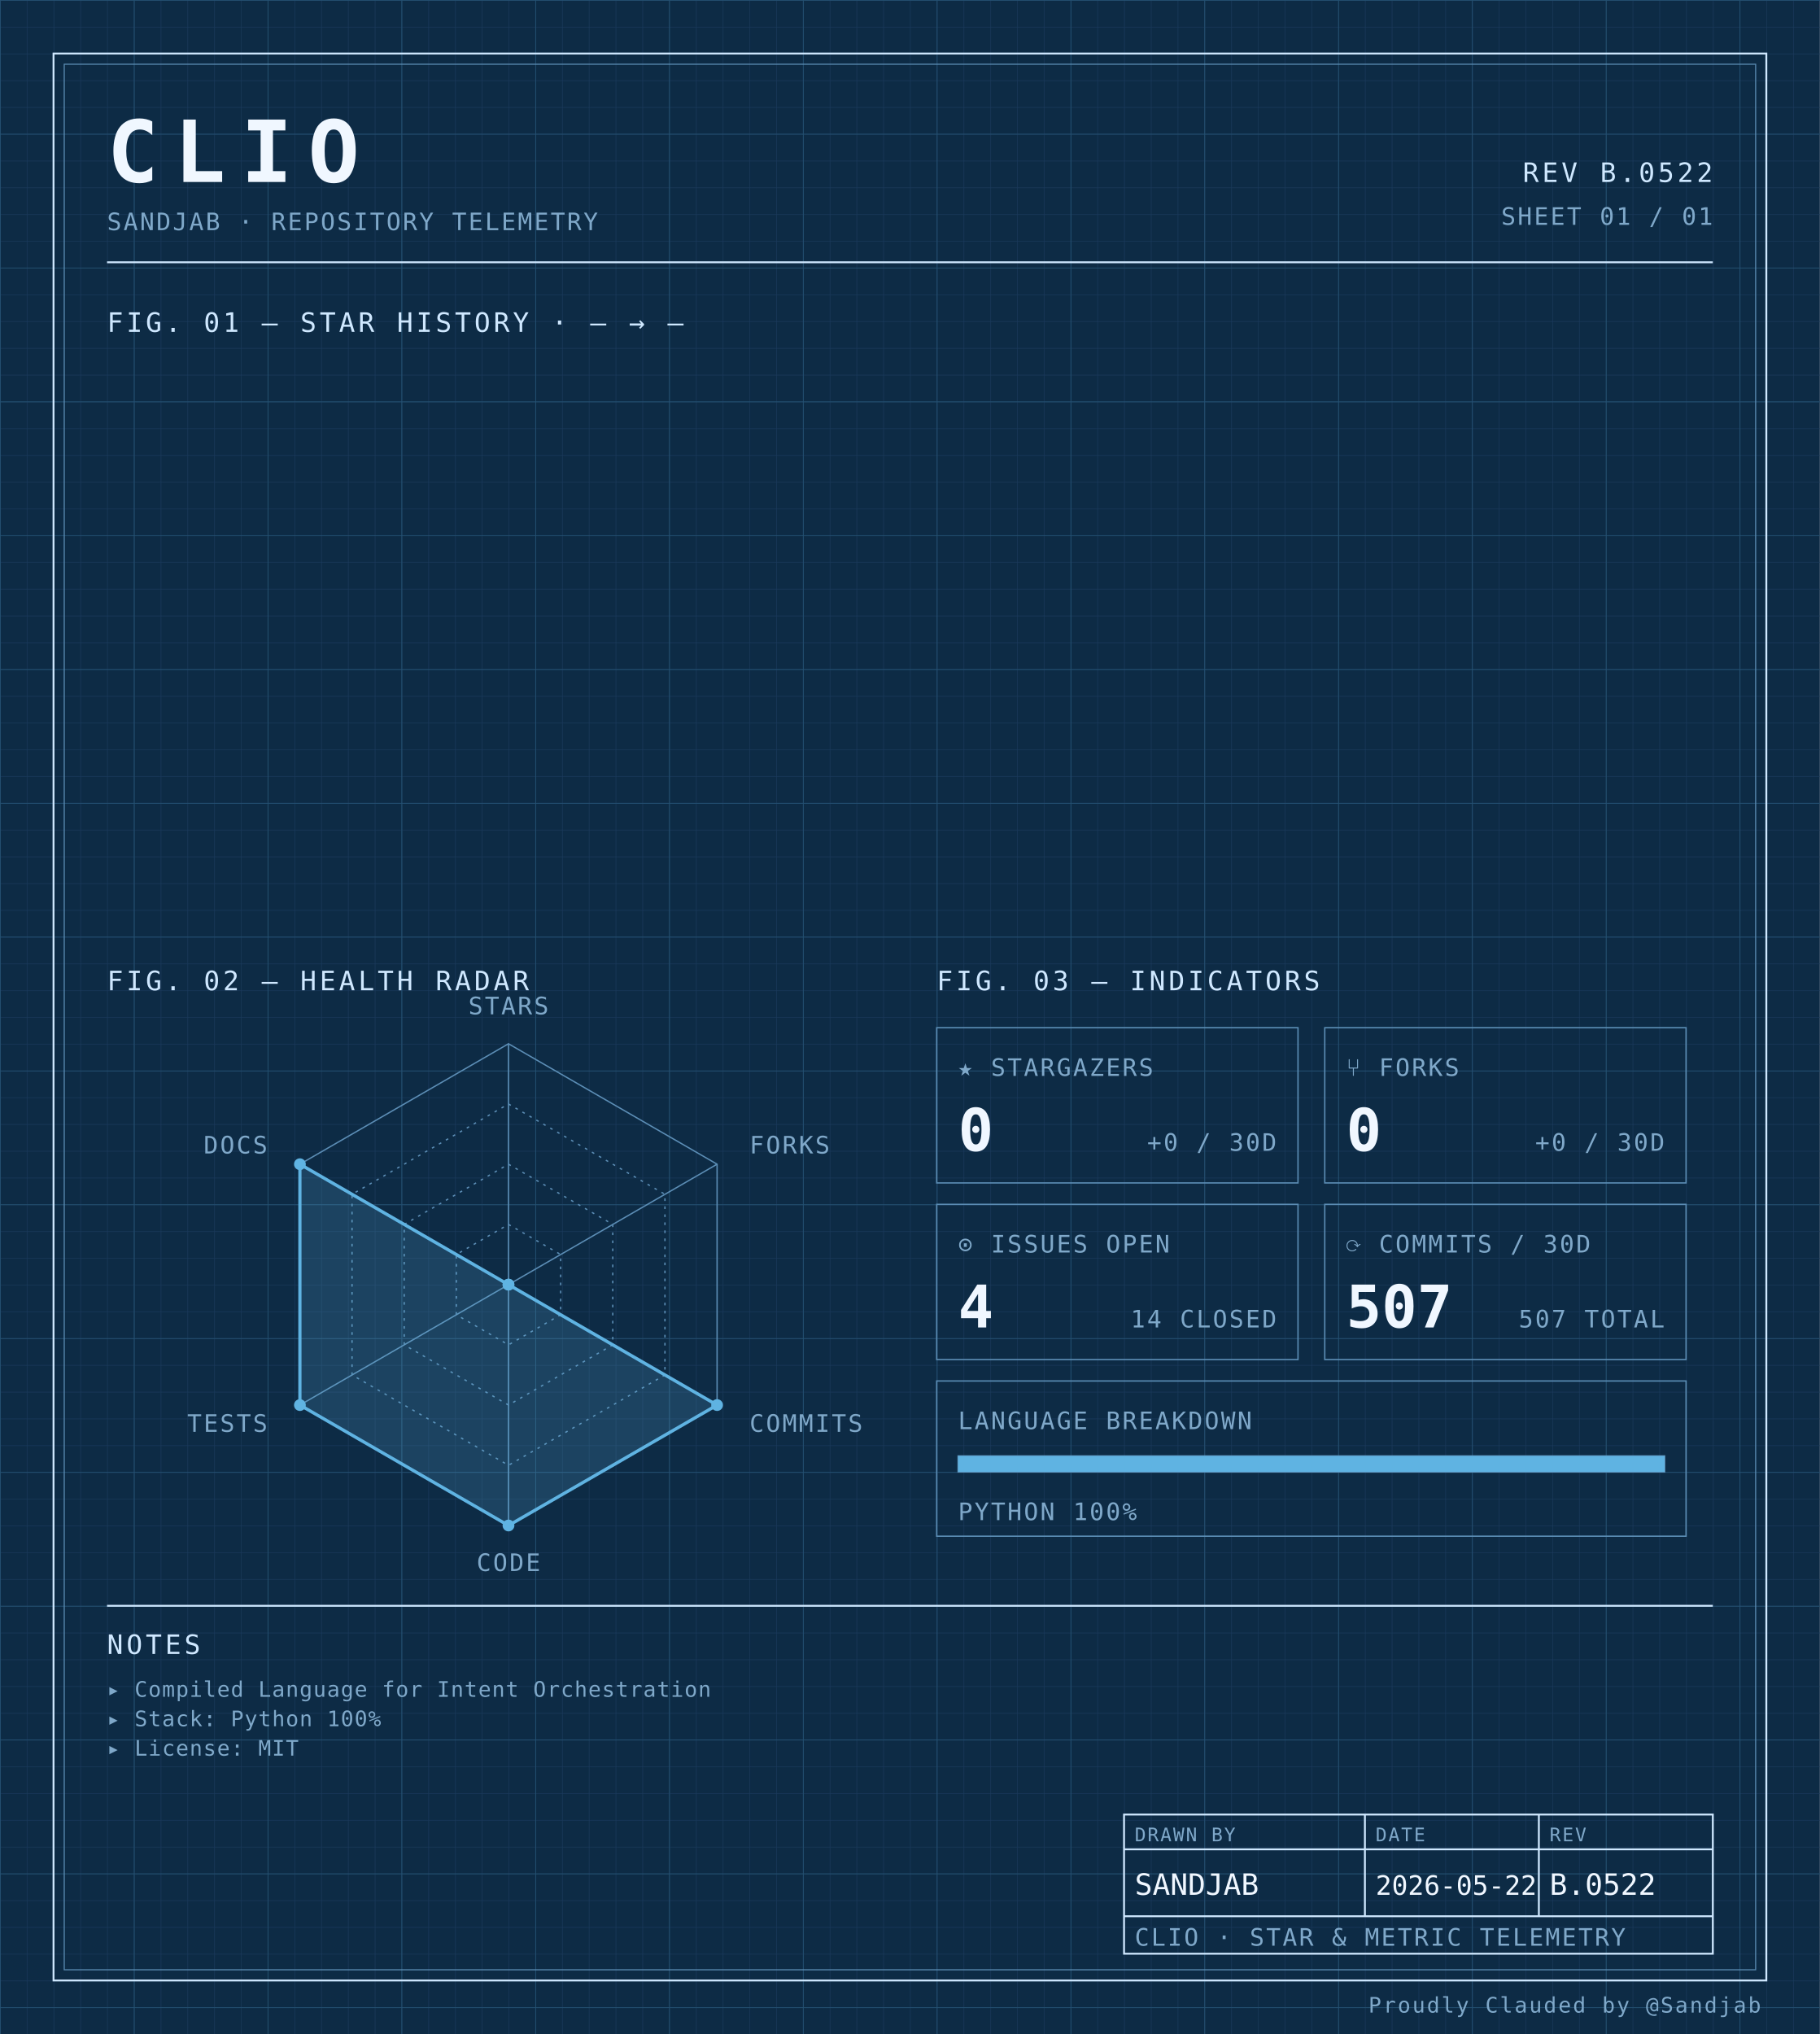
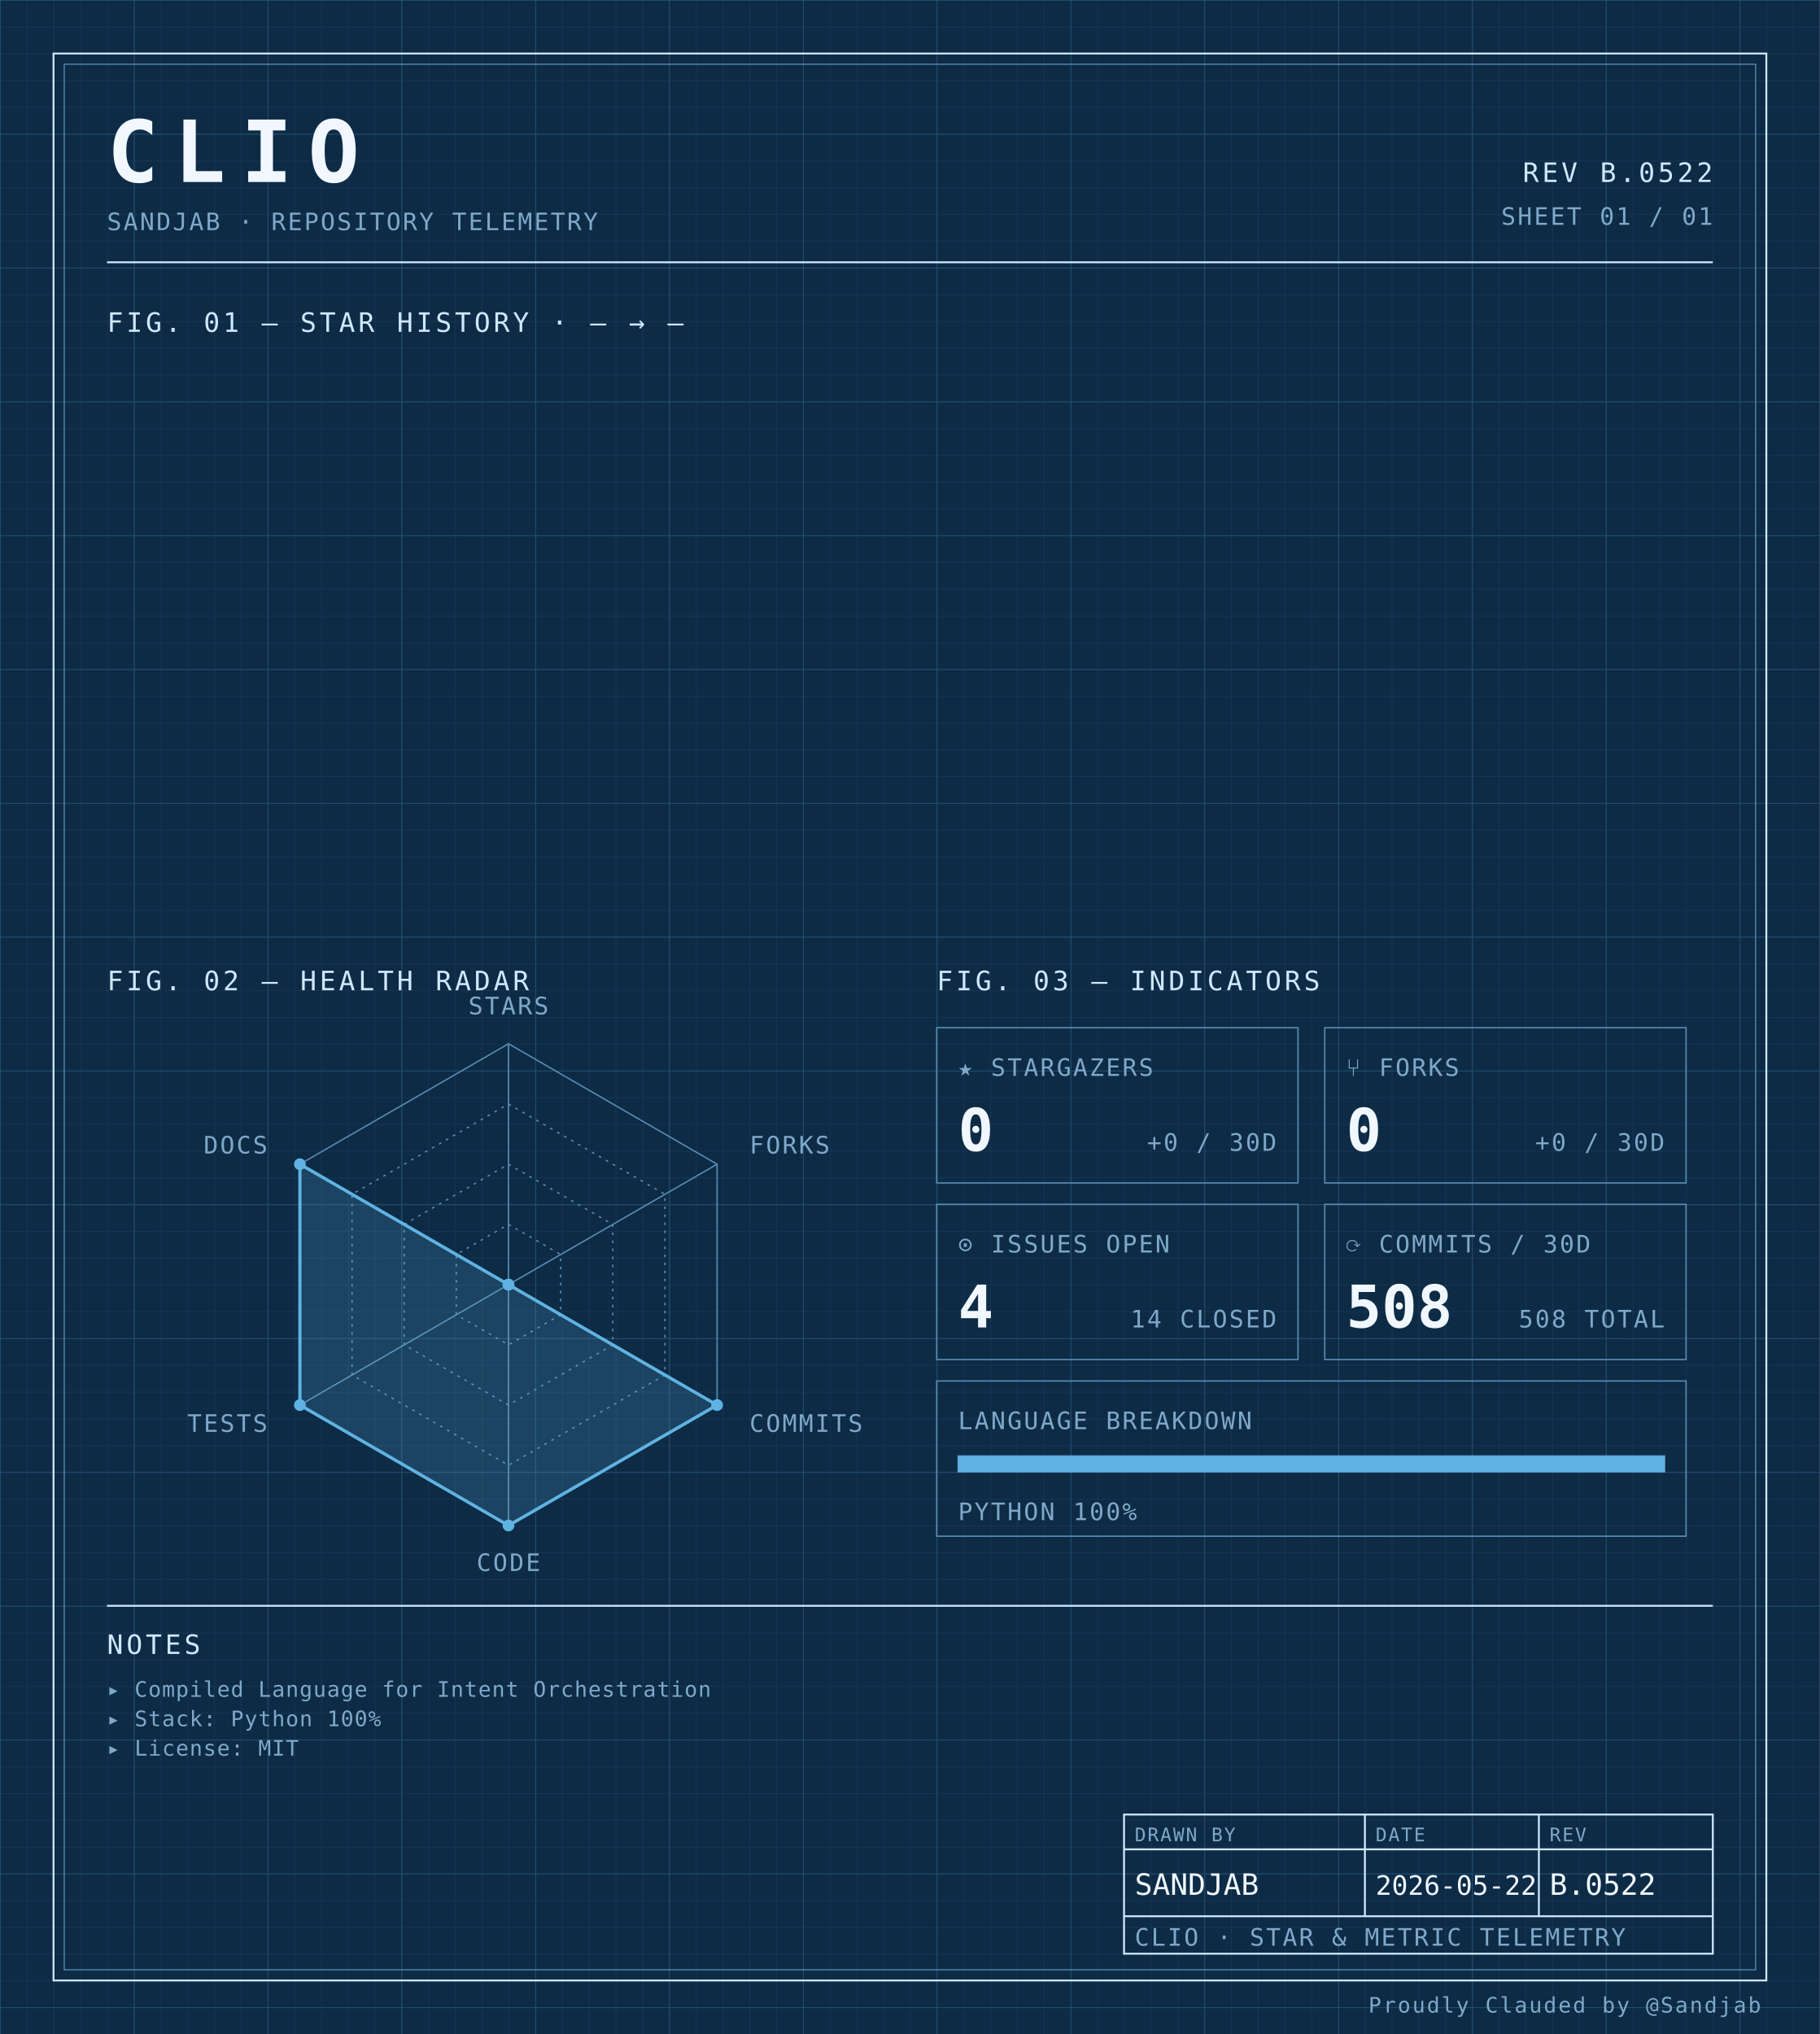
<svg xmlns="http://www.w3.org/2000/svg" width="100%" viewBox="0 0 680 760" role="img">
  <defs>
    <pattern id="grid-fine" width="10" height="10" patternUnits="userSpaceOnUse">
      <path d="M10 0H0V10" fill="none" stroke="#1a3a5c" stroke-width="0.4" />
    </pattern>
    <pattern id="grid-major" width="50" height="50" patternUnits="userSpaceOnUse">
      <path d="M50 0H0V50" fill="none" stroke="#245273" stroke-width="0.5" />
    </pattern>
  </defs>
  <rect x="0" y="0" width="680" height="760" fill="#0d2b45" />
  <rect x="0" y="0" width="680" height="760" fill="url(#grid-fine)" />
  <rect x="0" y="0" width="680" height="760" fill="url(#grid-major)" />
  <rect x="20" y="20" width="640" height="720" fill="none" stroke="#cfe8ff" stroke-width="0.7" />
  <rect x="24" y="24" width="632" height="712" fill="none" stroke="#5b8db5" stroke-width="0.4" />
  <text x="40" y="68" font-family="ui-monospace, 'SF Mono', 'JetBrains Mono', 'Cascadia Code', Consolas, monospace" font-size="32" font-weight="700" fill="#f0f7ff" text-anchor="start" letter-spacing="0.18em">CLIO</text>
  <text x="40" y="86" font-family="ui-monospace, 'SF Mono', 'JetBrains Mono', 'Cascadia Code', Consolas, monospace" font-size="9" font-weight="400" fill="#7fa8c9" text-anchor="start" letter-spacing="0.08em">SANDJAB · REPOSITORY TELEMETRY</text>
  <text x="640" y="68" font-family="ui-monospace, 'SF Mono', 'JetBrains Mono', 'Cascadia Code', Consolas, monospace" font-size="10" font-weight="400" fill="#cfe8ff" text-anchor="end" letter-spacing="0.12em">REV B.0522</text>
  <text x="640" y="84" font-family="ui-monospace, 'SF Mono', 'JetBrains Mono', 'Cascadia Code', Consolas, monospace" font-size="9" font-weight="400" fill="#7fa8c9" text-anchor="end" letter-spacing="0.08em">SHEET 01 / 01</text>
  <line x1="40" y1="98" x2="640" y2="98" stroke="#cfe8ff" stroke-width="0.7" />
  <text x="40" y="124" font-family="ui-monospace, 'SF Mono', 'JetBrains Mono', 'Cascadia Code', Consolas, monospace" font-size="10" font-weight="400" fill="#cfe8ff" text-anchor="start" letter-spacing="0.12em">FIG. 01 — STAR HISTORY · — → —</text>
  <text x="40" y="370" font-family="ui-monospace, 'SF Mono', 'JetBrains Mono', 'Cascadia Code', Consolas, monospace" font-size="10" font-weight="400" fill="#cfe8ff" text-anchor="start" letter-spacing="0.12em">FIG. 02 — HEALTH RADAR</text>
  <g transform="translate(190 480)">
    <polygon points="0.00,-90.00 77.94,-45.00 77.94,45.00 0.00,90.00 -77.94,45.00 -77.94,-45.00" fill="none" stroke="#5b8db5" stroke-width="0.5" />
    <polygon points="0.00,-67.50 58.46,-33.75 58.46,33.75 0.00,67.50 -58.46,33.75 -58.46,-33.75" fill="none" stroke="#5b8db5" stroke-width="0.5" stroke-dasharray="1,2" />
    <polygon points="0.00,-45.00 38.97,-22.50 38.97,22.50 0.00,45.00 -38.97,22.50 -38.97,-22.50" fill="none" stroke="#5b8db5" stroke-width="0.5" stroke-dasharray="1,2" />
    <polygon points="0.00,-22.50 19.49,-11.25 19.49,11.25 0.00,22.50 -19.49,11.25 -19.49,-11.25" fill="none" stroke="#5b8db5" stroke-width="0.5" stroke-dasharray="1,2" />
    <line x1="0" y1="0" x2="0.00" y2="-90.00" stroke="#5b8db5" stroke-width="0.5" />
    <line x1="0" y1="0" x2="77.94" y2="-45.00" stroke="#5b8db5" stroke-width="0.5" />
    <line x1="0" y1="0" x2="77.94" y2="45.00" stroke="#5b8db5" stroke-width="0.5" />
    <line x1="0" y1="0" x2="0.00" y2="90.00" stroke="#5b8db5" stroke-width="0.5" />
    <line x1="0" y1="0" x2="-77.94" y2="45.00" stroke="#5b8db5" stroke-width="0.5" />
    <line x1="0" y1="0" x2="-77.94" y2="-45.00" stroke="#5b8db5" stroke-width="0.5" />
    <polygon points="0.00,0.00 0.00,0.00 77.94,45.00 0.00,90.00 -77.94,45.00 -77.94,-45.00" fill="#5fb3e2" fill-opacity="0.18" stroke="#5fb3e2" stroke-width="1.2" />
    <circle cx="0.00" cy="0.00" r="2.2" fill="#5fb3e2" />
    <circle cx="0.00" cy="0.00" r="2.2" fill="#5fb3e2" />
    <circle cx="77.94" cy="45.00" r="2.2" fill="#5fb3e2" />
    <circle cx="0.00" cy="90.00" r="2.2" fill="#5fb3e2" />
    <circle cx="-77.94" cy="45.00" r="2.2" fill="#5fb3e2" />
    <circle cx="-77.94" cy="-45.00" r="2.2" fill="#5fb3e2" />
    <text x="6.3681633555662356e-15" y="-101" font-family="ui-monospace, 'SF Mono', 'JetBrains Mono', 'Cascadia Code', Consolas, monospace" font-size="9" font-weight="400" fill="#7fa8c9" text-anchor="middle" letter-spacing="0.08em">STARS</text>
    <text x="90.067" y="-49" font-family="ui-monospace, 'SF Mono', 'JetBrains Mono', 'Cascadia Code', Consolas, monospace" font-size="9" font-weight="400" fill="#7fa8c9" text-anchor="start" letter-spacing="0.08em">FORKS</text>
    <text x="90.067" y="55" font-family="ui-monospace, 'SF Mono', 'JetBrains Mono', 'Cascadia Code', Consolas, monospace" font-size="9" font-weight="400" fill="#7fa8c9" text-anchor="start" letter-spacing="0.08em">COMMITS</text>
    <text x="6.3681633555662356e-15" y="107" font-family="ui-monospace, 'SF Mono', 'JetBrains Mono', 'Cascadia Code', Consolas, monospace" font-size="9" font-weight="400" fill="#7fa8c9" text-anchor="middle" letter-spacing="0.08em">CODE</text>
    <text x="-90.067" y="55" font-family="ui-monospace, 'SF Mono', 'JetBrains Mono', 'Cascadia Code', Consolas, monospace" font-size="9" font-weight="400" fill="#7fa8c9" text-anchor="end" letter-spacing="0.08em">TESTS</text>
    <text x="-90.067" y="-49" font-family="ui-monospace, 'SF Mono', 'JetBrains Mono', 'Cascadia Code', Consolas, monospace" font-size="9" font-weight="400" fill="#7fa8c9" text-anchor="end" letter-spacing="0.08em">DOCS</text>
  </g>
  <text x="350" y="370" font-family="ui-monospace, 'SF Mono', 'JetBrains Mono', 'Cascadia Code', Consolas, monospace" font-size="10" font-weight="400" fill="#cfe8ff" text-anchor="start" letter-spacing="0.12em">FIG. 03 — INDICATORS</text>
  <rect x="350" y="384" width="135" height="58" fill="none" stroke="#5b8db5" stroke-width="0.5" />
  <text x="358" y="402" font-family="ui-monospace, 'SF Mono', 'JetBrains Mono', 'Cascadia Code', Consolas, monospace" font-size="9" font-weight="400" fill="#7fa8c9" text-anchor="start" letter-spacing="0.08em">★ STARGAZERS</text>
  <text x="358" y="430" font-family="ui-monospace, 'SF Mono', 'JetBrains Mono', 'Cascadia Code', Consolas, monospace" font-size="22" font-weight="700" fill="#f0f7ff" text-anchor="start" letter-spacing="normal">0</text>
  <text x="477" y="430" font-family="ui-monospace, 'SF Mono', 'JetBrains Mono', 'Cascadia Code', Consolas, monospace" font-size="9" font-weight="400" fill="#7fa8c9" text-anchor="end" letter-spacing="0.08em">+0 / 30D</text>
  <rect x="495" y="384" width="135" height="58" fill="none" stroke="#5b8db5" stroke-width="0.5" />
  <text x="503" y="402" font-family="ui-monospace, 'SF Mono', 'JetBrains Mono', 'Cascadia Code', Consolas, monospace" font-size="9" font-weight="400" fill="#7fa8c9" text-anchor="start" letter-spacing="0.08em">⑂ FORKS</text>
  <text x="503" y="430" font-family="ui-monospace, 'SF Mono', 'JetBrains Mono', 'Cascadia Code', Consolas, monospace" font-size="22" font-weight="700" fill="#f0f7ff" text-anchor="start" letter-spacing="normal">0</text>
  <text x="622" y="430" font-family="ui-monospace, 'SF Mono', 'JetBrains Mono', 'Cascadia Code', Consolas, monospace" font-size="9" font-weight="400" fill="#7fa8c9" text-anchor="end" letter-spacing="0.08em">+0 / 30D</text>
  <rect x="350" y="450" width="135" height="58" fill="none" stroke="#5b8db5" stroke-width="0.5" />
  <text x="358" y="468" font-family="ui-monospace, 'SF Mono', 'JetBrains Mono', 'Cascadia Code', Consolas, monospace" font-size="9" font-weight="400" fill="#7fa8c9" text-anchor="start" letter-spacing="0.08em">⊙ ISSUES OPEN</text>
  <text x="358" y="496" font-family="ui-monospace, 'SF Mono', 'JetBrains Mono', 'Cascadia Code', Consolas, monospace" font-size="22" font-weight="700" fill="#f0f7ff" text-anchor="start" letter-spacing="normal">4</text>
  <text x="477" y="496" font-family="ui-monospace, 'SF Mono', 'JetBrains Mono', 'Cascadia Code', Consolas, monospace" font-size="9" font-weight="400" fill="#7fa8c9" text-anchor="end" letter-spacing="0.08em">14 CLOSED</text>
  <rect x="495" y="450" width="135" height="58" fill="none" stroke="#5b8db5" stroke-width="0.5" />
  <text x="503" y="468" font-family="ui-monospace, 'SF Mono', 'JetBrains Mono', 'Cascadia Code', Consolas, monospace" font-size="9" font-weight="400" fill="#7fa8c9" text-anchor="start" letter-spacing="0.08em">⟳ COMMITS / 30D</text>
-   <text x="503" y="496" font-family="ui-monospace, 'SF Mono', 'JetBrains Mono', 'Cascadia Code', Consolas, monospace" font-size="22" font-weight="700" fill="#f0f7ff" text-anchor="start" letter-spacing="normal">507</text>
-   <text x="622" y="496" font-family="ui-monospace, 'SF Mono', 'JetBrains Mono', 'Cascadia Code', Consolas, monospace" font-size="9" font-weight="400" fill="#7fa8c9" text-anchor="end" letter-spacing="0.08em">507 TOTAL</text>
+   <text x="503" y="496" font-family="ui-monospace, 'SF Mono', 'JetBrains Mono', 'Cascadia Code', Consolas, monospace" font-size="22" font-weight="700" fill="#f0f7ff" text-anchor="start" letter-spacing="normal">508</text>
+   <text x="622" y="496" font-family="ui-monospace, 'SF Mono', 'JetBrains Mono', 'Cascadia Code', Consolas, monospace" font-size="9" font-weight="400" fill="#7fa8c9" text-anchor="end" letter-spacing="0.08em">508 TOTAL</text>
  <rect x="350" y="516" width="280" height="58" fill="none" stroke="#5b8db5" stroke-width="0.5" />
  <text x="358" y="534" font-family="ui-monospace, 'SF Mono', 'JetBrains Mono', 'Cascadia Code', Consolas, monospace" font-size="9" font-weight="400" fill="#7fa8c9" text-anchor="start" letter-spacing="0.08em">LANGUAGE BREAKDOWN</text>
  <rect x="358" y="544" width="264" height="6" fill="none" stroke="#5b8db5" stroke-width="0.5" />
  <rect x="358" y="544" width="264.00" height="6" fill="#5fb3e2" />
  <text x="358" y="568" font-family="ui-monospace, 'SF Mono', 'JetBrains Mono', 'Cascadia Code', Consolas, monospace" font-size="9" font-weight="400" fill="#7fa8c9" text-anchor="start" letter-spacing="0.08em">PYTHON 100%</text>
  <line x1="40" y1="600" x2="640" y2="600" stroke="#cfe8ff" stroke-width="0.7" />
  <text x="40" y="618" font-family="ui-monospace, 'SF Mono', 'JetBrains Mono', 'Cascadia Code', Consolas, monospace" font-size="10" font-weight="400" fill="#cfe8ff" text-anchor="start" letter-spacing="0.12em">NOTES</text>
  <text x="40" y="634" font-family="ui-monospace, 'SF Mono', 'JetBrains Mono', 'Cascadia Code', Consolas, monospace" font-size="8" font-weight="400" fill="#7fa8c9" text-anchor="start" letter-spacing="0.04em">▸ Compiled Language for Intent Orchestration</text>
  <text x="40" y="645" font-family="ui-monospace, 'SF Mono', 'JetBrains Mono', 'Cascadia Code', Consolas, monospace" font-size="8" font-weight="400" fill="#7fa8c9" text-anchor="start" letter-spacing="0.04em">▸ Stack: Python 100%</text>
  <text x="40" y="656" font-family="ui-monospace, 'SF Mono', 'JetBrains Mono', 'Cascadia Code', Consolas, monospace" font-size="8" font-weight="400" fill="#7fa8c9" text-anchor="start" letter-spacing="0.04em">▸ License: MIT</text>
  <rect x="420" y="678" width="220" height="52" fill="none" stroke="#cfe8ff" stroke-width="0.7" />
  <line x1="420" y1="691" x2="640" y2="691" stroke="#cfe8ff" stroke-width="0.7" />
  <line x1="420" y1="716" x2="640" y2="716" stroke="#cfe8ff" stroke-width="0.7" />
  <line x1="510" y1="678" x2="510" y2="716" stroke="#cfe8ff" stroke-width="0.7" />
  <line x1="575" y1="678" x2="575" y2="716" stroke="#cfe8ff" stroke-width="0.7" />
  <text x="424" y="688" font-family="ui-monospace, 'SF Mono', 'JetBrains Mono', 'Cascadia Code', Consolas, monospace" font-size="7" font-weight="400" fill="#7fa8c9" text-anchor="start" letter-spacing="0.08em">DRAWN BY</text>
  <text x="514" y="688" font-family="ui-monospace, 'SF Mono', 'JetBrains Mono', 'Cascadia Code', Consolas, monospace" font-size="7" font-weight="400" fill="#7fa8c9" text-anchor="start" letter-spacing="0.08em">DATE</text>
  <text x="579" y="688" font-family="ui-monospace, 'SF Mono', 'JetBrains Mono', 'Cascadia Code', Consolas, monospace" font-size="7" font-weight="400" fill="#7fa8c9" text-anchor="start" letter-spacing="0.08em">REV</text>
  <text x="424" y="708" font-family="ui-monospace, 'SF Mono', 'JetBrains Mono', 'Cascadia Code', Consolas, monospace" font-size="11" font-weight="400" fill="#f0f7ff" text-anchor="start" letter-spacing="normal">SANDJAB</text>
  <text x="514" y="708" font-family="ui-monospace, 'SF Mono', 'JetBrains Mono', 'Cascadia Code', Consolas, monospace" font-size="10" font-weight="400" fill="#f0f7ff" text-anchor="start" letter-spacing="normal">2026-05-22</text>
  <text x="579" y="708" font-family="ui-monospace, 'SF Mono', 'JetBrains Mono', 'Cascadia Code', Consolas, monospace" font-size="11" font-weight="400" fill="#f0f7ff" text-anchor="start" letter-spacing="normal">B.0522</text>
  <text x="424" y="727" font-family="ui-monospace, 'SF Mono', 'JetBrains Mono', 'Cascadia Code', Consolas, monospace" font-size="9" font-weight="400" fill="#7fa8c9" text-anchor="start" letter-spacing="0.08em">CLIO · STAR &amp; METRIC TELEMETRY</text>
  <text x="658" y="752" font-family="ui-monospace, 'SF Mono', 'JetBrains Mono', 'Cascadia Code', Consolas, monospace" font-size="8" font-weight="400" fill="#7fa8c9" text-anchor="end" letter-spacing="0.08em">Proudly Clauded by @Sandjab</text>
</svg>
